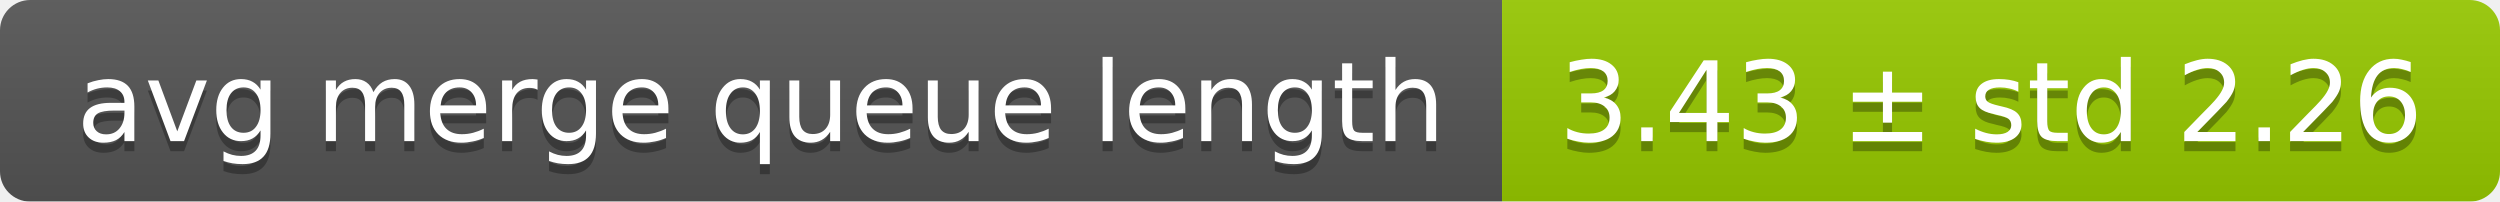
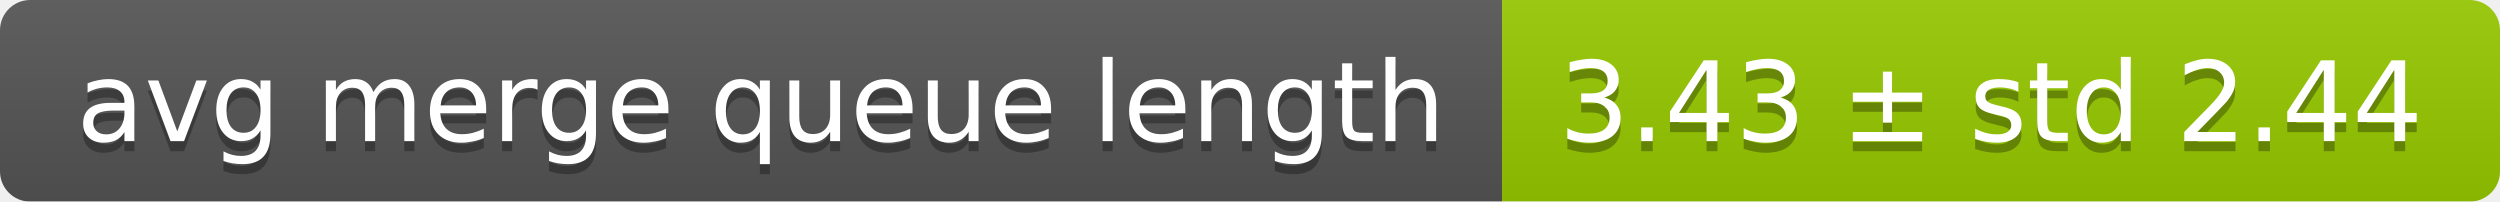
<svg xmlns="http://www.w3.org/2000/svg" width="248" height="20">
  <linearGradient id="smooth" x2="0" y2="100%">
    <stop offset="0" stop-color="#bbb" stop-opacity=".1" />
    <stop offset="1" stop-opacity=".1" />
  </linearGradient>
  <mask id="round">
    <rect width="248" height="20" rx="3" fill="#fff" />
  </mask>
  <g mask="url(#round)">
    <rect width="149" height="20" fill="#555" />
    <rect x="149" width="99" height="20" fill="#97ca00" />
    <rect width="248" height="20" fill="url(#smooth)" />
  </g>
  <g fill="#fff" text-anchor="middle" font-family="DejaVu Sans,Verdana,Geneva,sans-serif" font-size="11">
    <text x="75.5" y="15" fill="#010101" fill-opacity=".3">avg merge queue length</text>
    <text x="75.5" y="14">avg merge queue length</text>
-     <text x="197.5" y="15" fill="#010101" fill-opacity=".3">3.43 ± std 2.26</text>
-     <text x="197.5" y="14">3.43 ± std 2.26</text>
+     <text x="197.5" y="15" fill="#010101" fill-opacity=".3">3.43 ± std 2.44</text>
+     <text x="197.5" y="14">3.43 ± std 2.44</text>
  </g>
</svg>
